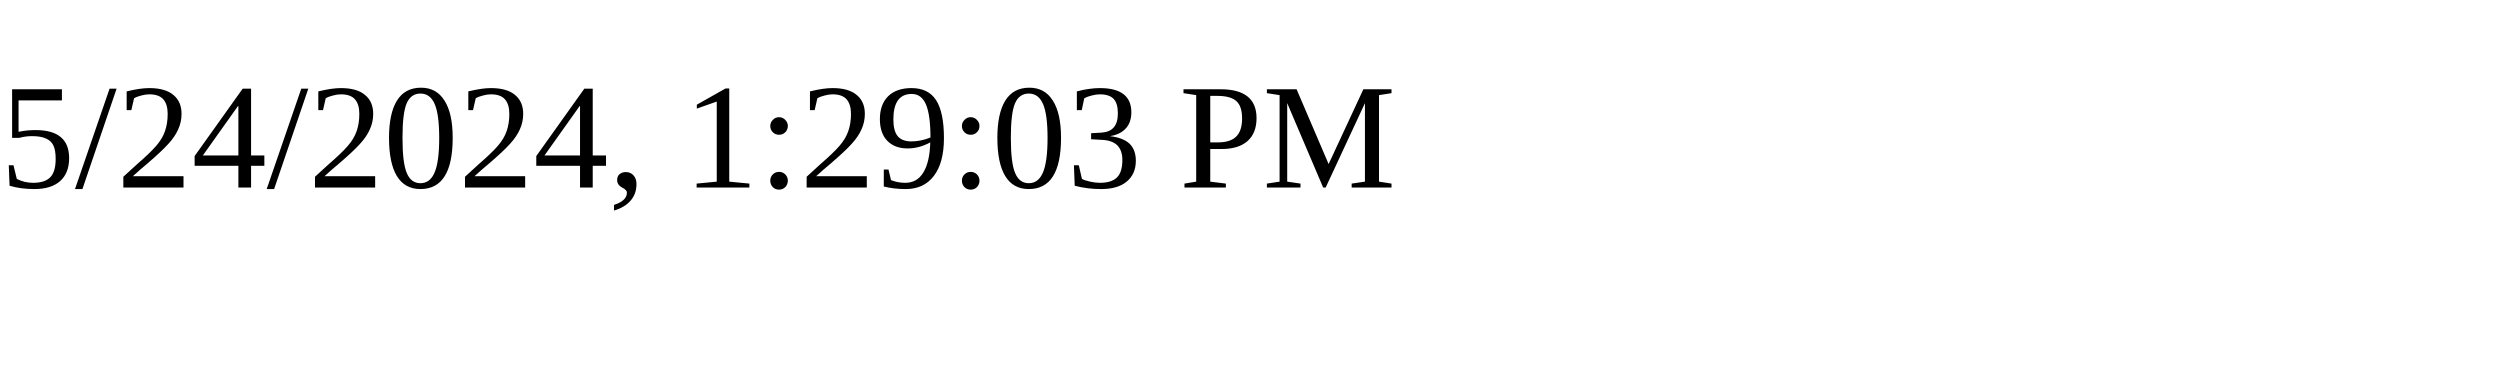
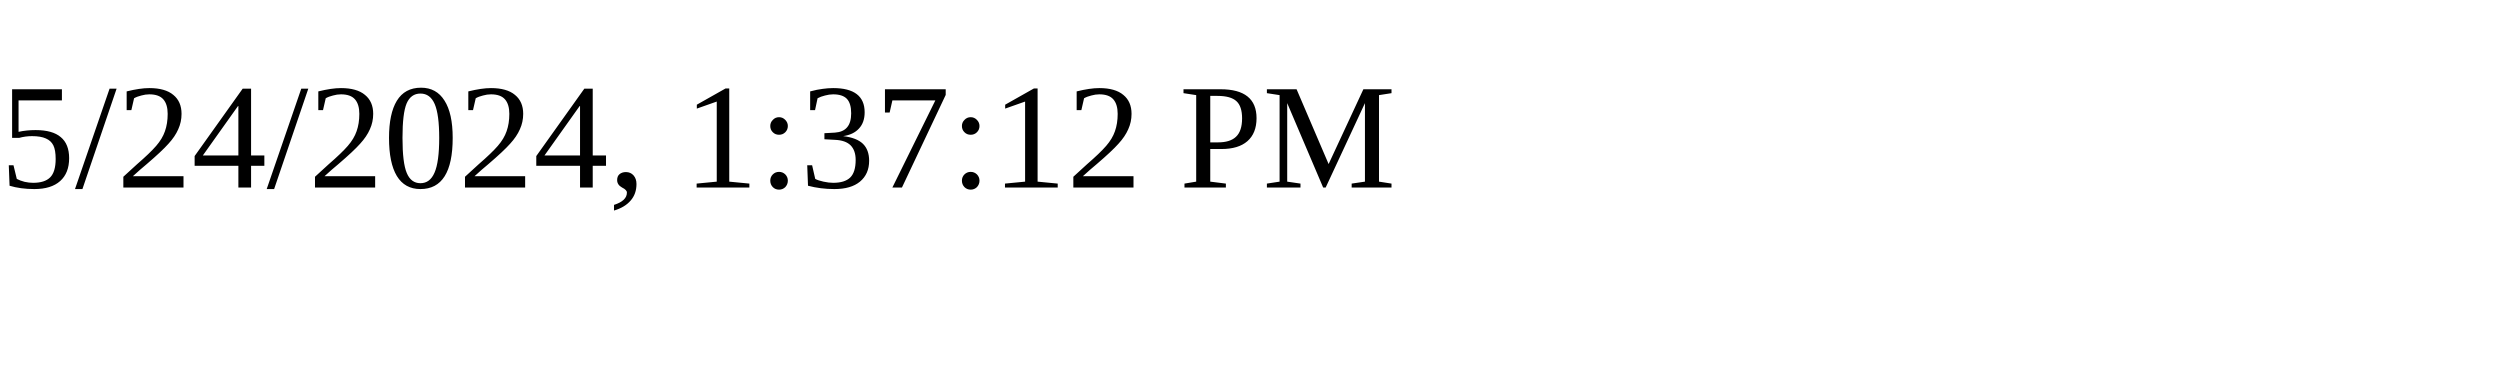
<svg xmlns="http://www.w3.org/2000/svg" height="30" width="200">
-   <text x="0" y="15">5/24/2024, 1:29:03 PM</text>
+   <text x="0" y="15">5/24/2024, 1:37:12 PM</text>
</svg>
